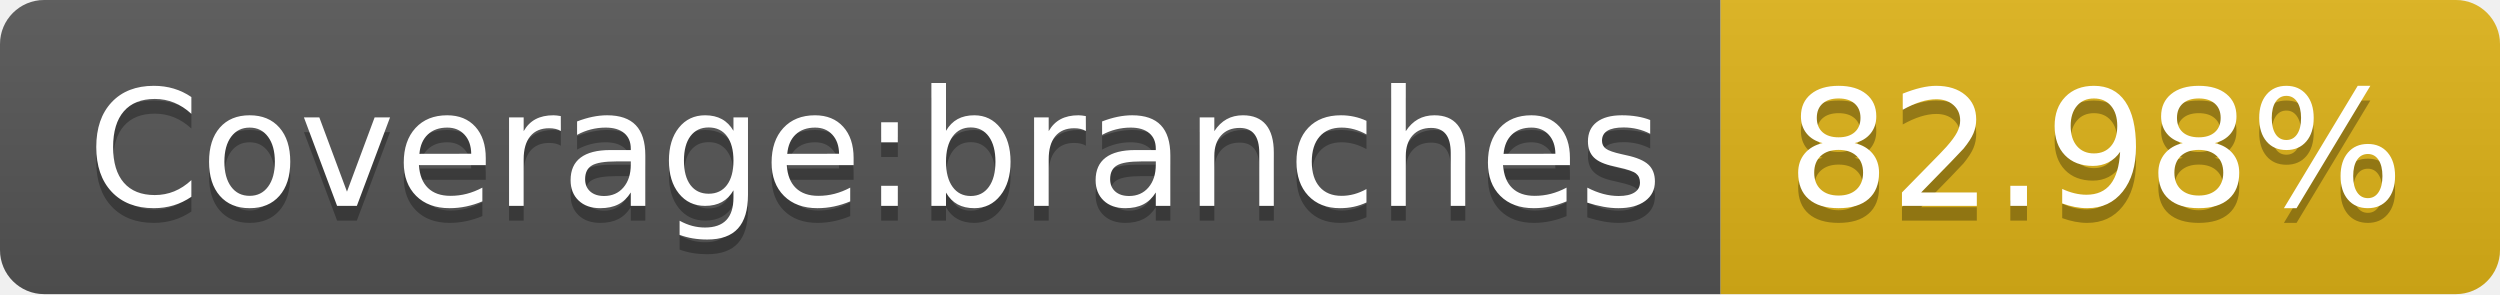
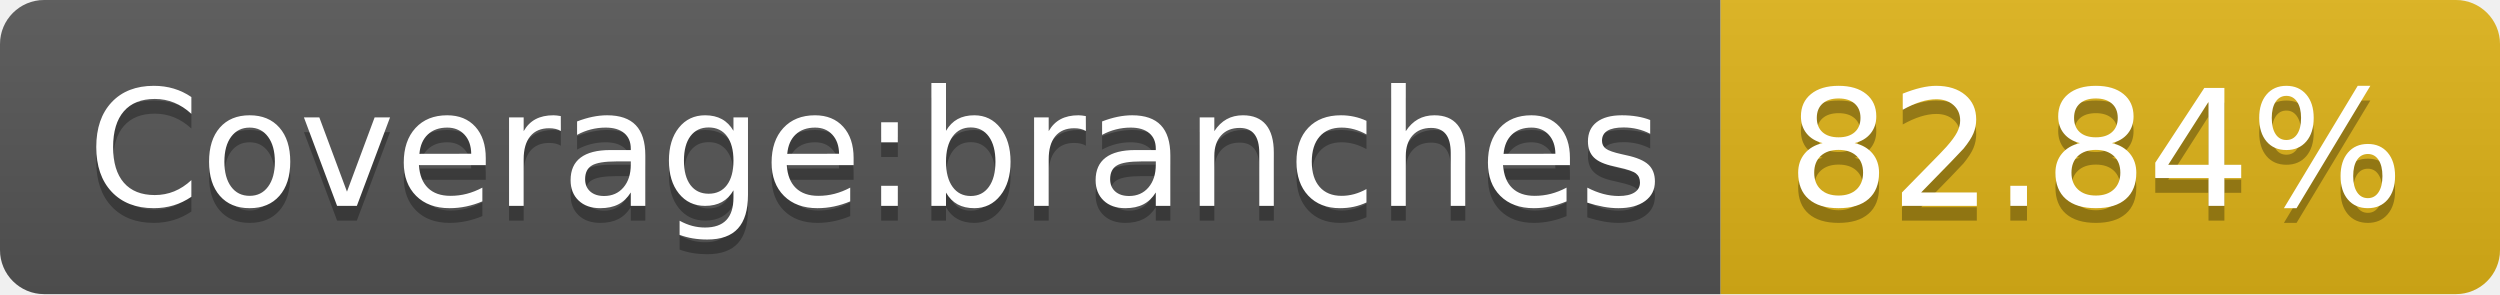
- <svg xmlns="http://www.w3.org/2000/svg" width="170" height="20" role="img" aria-label="Coverage:branches: 82.98%">
+ <svg xmlns="http://www.w3.org/2000/svg" width="170" height="20" role="img" aria-label="Coverage:branches: 82.84%">
  <linearGradient id="s" x2="0" y2="100%">
    <stop offset="0" stop-color="#bbb" stop-opacity=".1" />
    <stop offset="1" stop-opacity=".1" />
  </linearGradient>
  <clipPath id="r">
    <rect width="170" height="20" rx="3" fill="#fff" />
  </clipPath>
  <g clip-path="url(#r)">
    <rect width="117" height="20" fill="#555" />
    <rect x="117" width="53" height="20" fill="#dfb317" />
    <rect width="170" height="20" fill="url(#s)" />
  </g>
  <g fill="#fff" text-anchor="middle" font-family="Verdana,Geneva,DejaVu Sans,sans-serif" text-rendering="geometricPrecision" font-size="110">
    <text aria-hidden="true" x="595" y="150" fill="#010101" fill-opacity=".3" transform="scale(.1)" textLength="1070">Coverage:branches</text>
    <text x="595" y="140" transform="scale(.1)" fill="#fff" textLength="1070">Coverage:branches</text>
-     <text aria-hidden="true" x="1425" y="150" fill="#010101" fill-opacity=".3" transform="scale(.1)" textLength="430">82.98%</text>
-     <text x="1425" y="140" transform="scale(.1)" fill="#fff" textLength="430">82.98%</text>
+     <text aria-hidden="true" x="1425" y="150" fill="#010101" fill-opacity=".3" transform="scale(.1)" textLength="430">82.84%</text>
+     <text x="1425" y="140" transform="scale(.1)" fill="#fff" textLength="430">82.84%</text>
  </g>
</svg>
